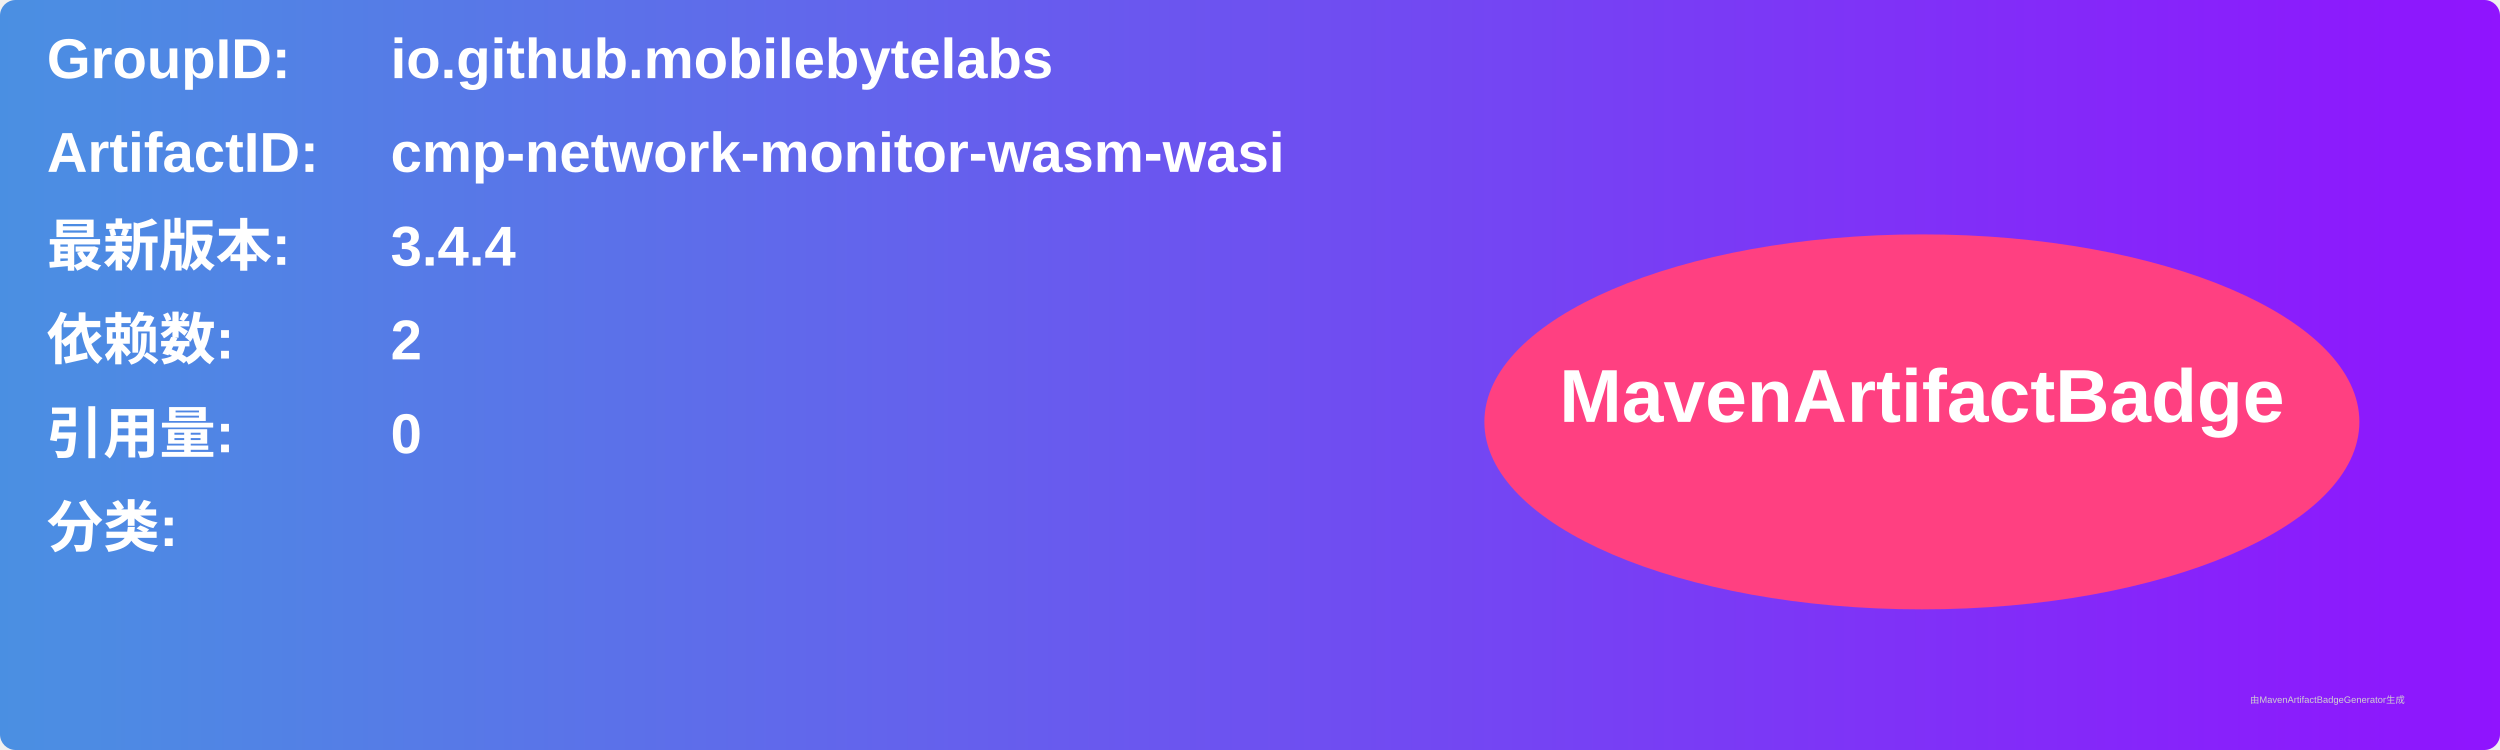
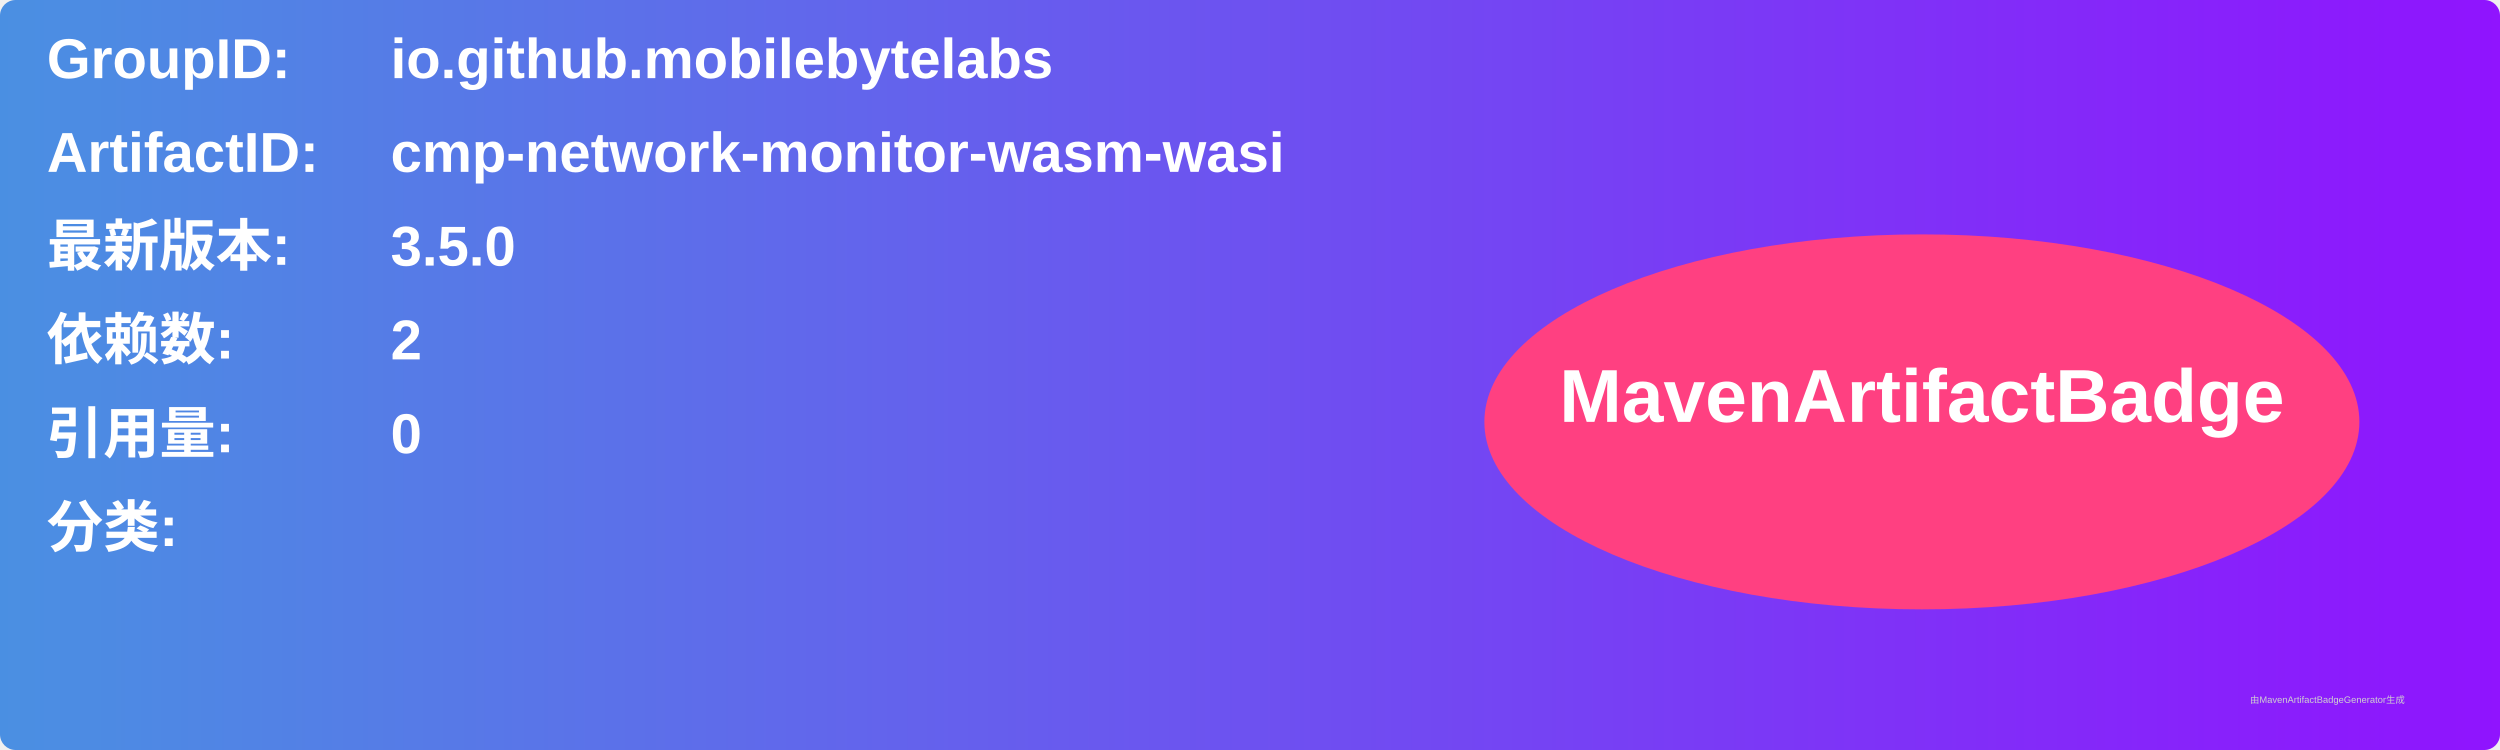
<svg xmlns="http://www.w3.org/2000/svg" width="800" height="240" viewBox="0 0 800 240">
  <linearGradient id="grad" x1="0%" y1="0%" x2="100%" y2="0%">
    <stop offset="0%" stop-color="#4a90e2" />
    <stop offset="100%" stop-color="#9013fe" />
  </linearGradient>
  <rect width="100%" height="100%" rx="5" ry="5" fill="url(#grad)" />
  <g transform="translate(15, 15)">
    <text x="0" y="10" font-family="Arial" font-size="18" fill="white" font-weight="bold" width="260">GroupID:</text>
    <text x="110" y="10" font-family="Arial" font-size="18" fill="white" font-weight="bold" width="460">io.github.mobilebytelabs</text>
    <text x="0" y="40" font-family="Arial" font-size="18" fill="white" font-weight="bold" width="260">ArtifactID:</text>
    <text x="110" y="40" font-family="Arial" font-size="18" fill="white" font-weight="bold" width="460">cmp-network-monitor-wasm-wasi</text>
    <text x="0" y="70" font-family="Arial" font-size="18" fill="white" font-weight="bold">最新版本:</text>
    <text x="110" y="70" font-family="Arial" font-size="18" fill="white" font-weight="bold">
-       <tspan font-weight="bold">3.4.4</tspan>
+       <tspan font-weight="bold">3.5.0</tspan>
    </text>
    <text x="0" y="100" font-family="Arial" font-size="18" fill="white" font-weight="bold">依赖数: </text>
    <text x="110" y="100" font-family="Arial" font-size="18" fill="white">
      <tspan font-weight="bold">2</tspan>
    </text>
    <text x="0" y="130" font-family="Arial" font-size="18" fill="white" font-weight="bold">引用量: </text>
    <text x="110" y="130" font-family="Arial" font-size="18" fill="white">
      <tspan font-weight="bold">0</tspan>
    </text>
    <text x="0" y="160" font-family="Arial" font-size="18" fill="white" font-weight="bold">分类:</text>
    <text x="10" y="190" font-family="Arial" font-size="10" fill="white">
      <tspan font-weight="bold" />
    </text>
    <ellipse cx="600" cy="120" rx="140" ry="60" fill="#ff4081" />
    <text x="600" y="120" text-anchor="middle" font-family="Arial" font-size="24" fill="white" font-weight="bold">MavenArtifactBadge</text>
  </g>
  <text x="720" y="225" font-family="Arial" font-size="3" fill="#d0d0d0">由MavenArtifactBadgeGenerator生成</text>
</svg>
